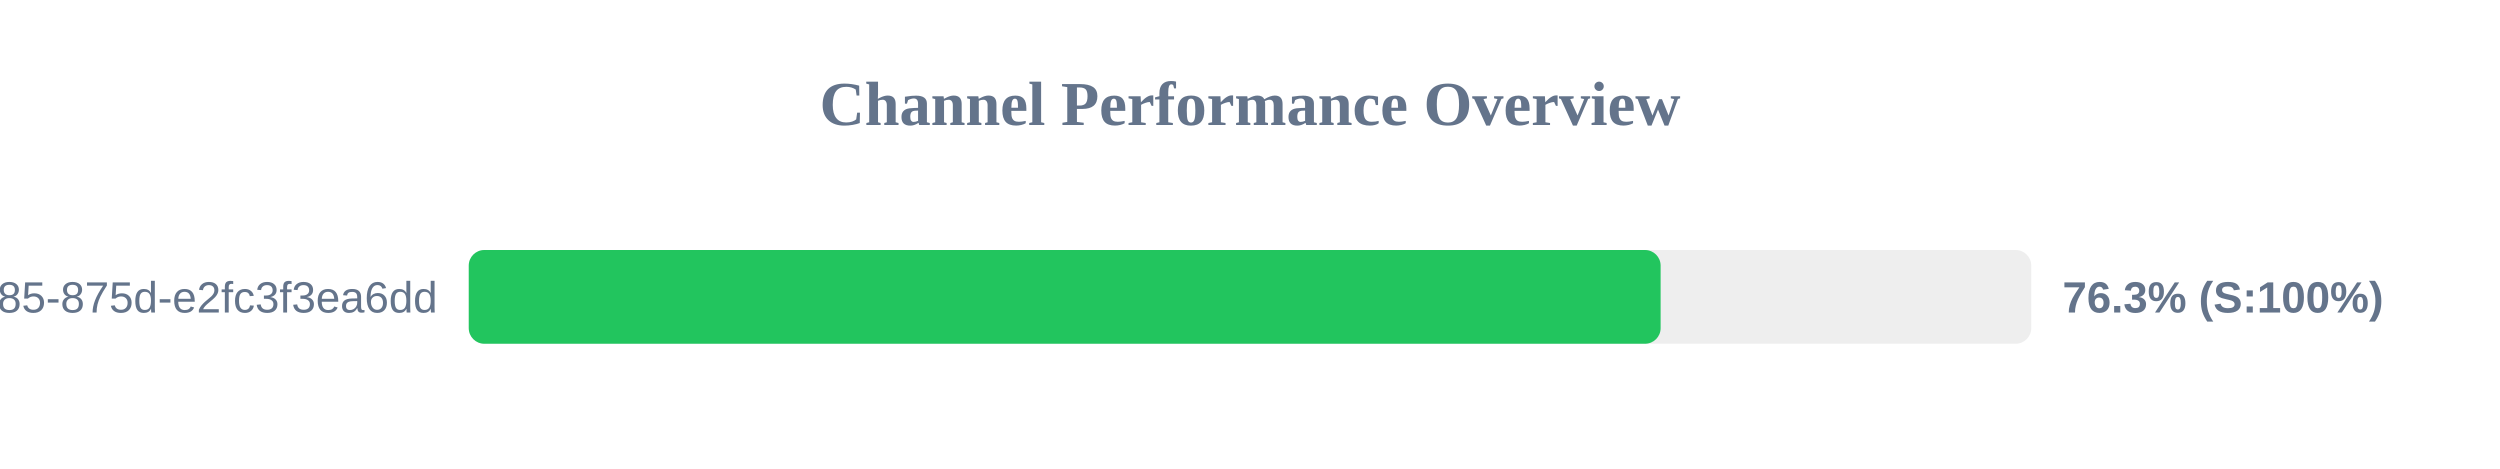
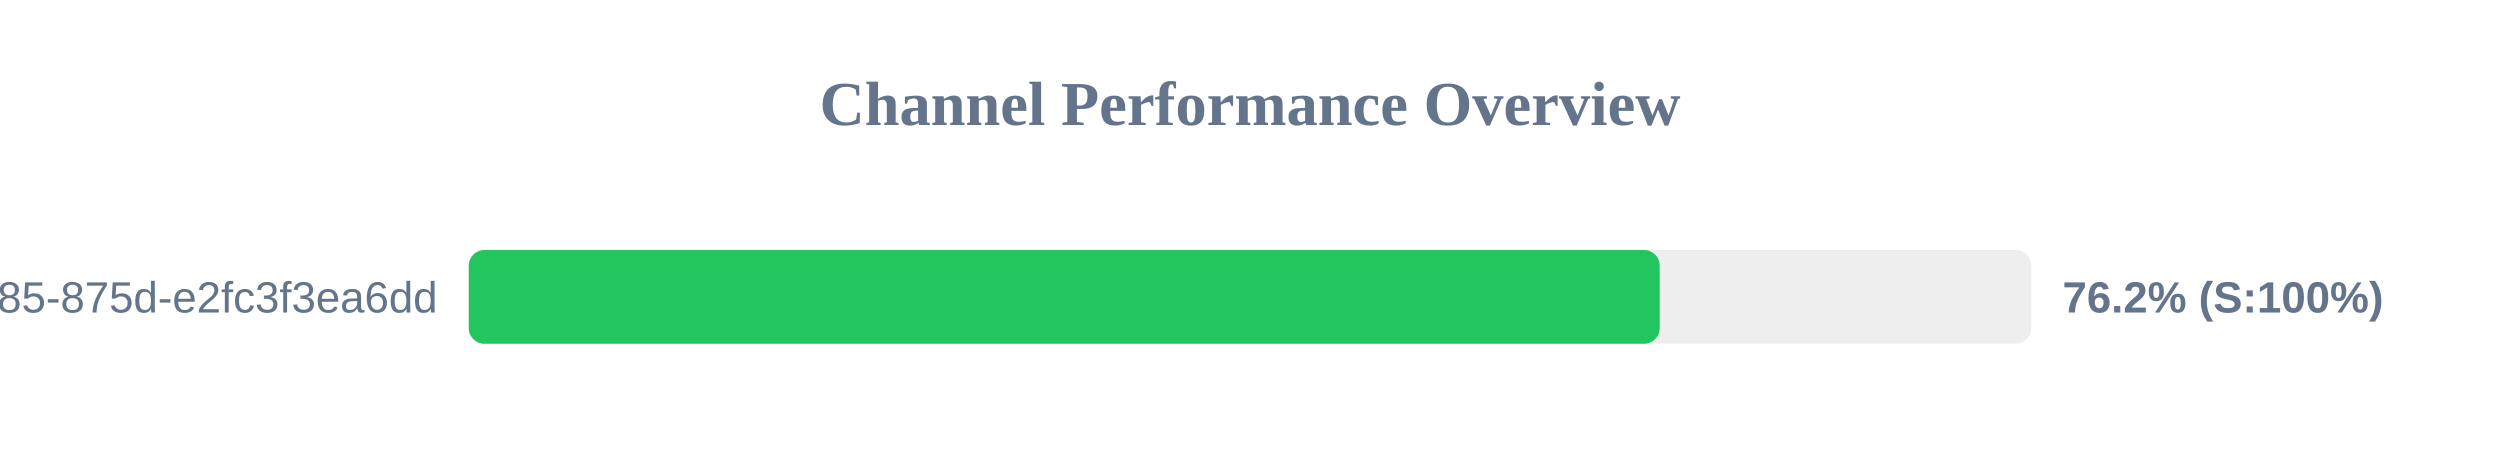
<svg xmlns="http://www.w3.org/2000/svg" width="800" height="150" version="1.1">
  <style>
        .row { font: 14px Arial; fill: #64748b; }
        .score { font: bold 14px Arial; fill: #64748b; }
    </style>
  <text x="400" y="40" text-anchor="middle" font-size="20px" font-weight="bold" fill="#64748b">Channel Performance Overview</text>
  <rect x="150" y="80" width="500" height="30" fill="#eee" rx="5" />
-   <rect x="150" y="80" width="381.4" height="30" fill="#22c55e" rx="5" />
+   <rect x="150" y="80" width="381.1" height="30" fill="#22c55e" rx="5" />
  <text x="140" y="100" text-anchor="end" class="row">?uuid=1045aedf-053c-4585-875d-e2fc3f3ea6dd</text>
-   <text x="660" y="100" text-anchor="start" class="score">76.3% (S:100%)</text>
+   <text x="660" y="100" text-anchor="start" class="score">76.2% (S:100%)</text>
</svg>
